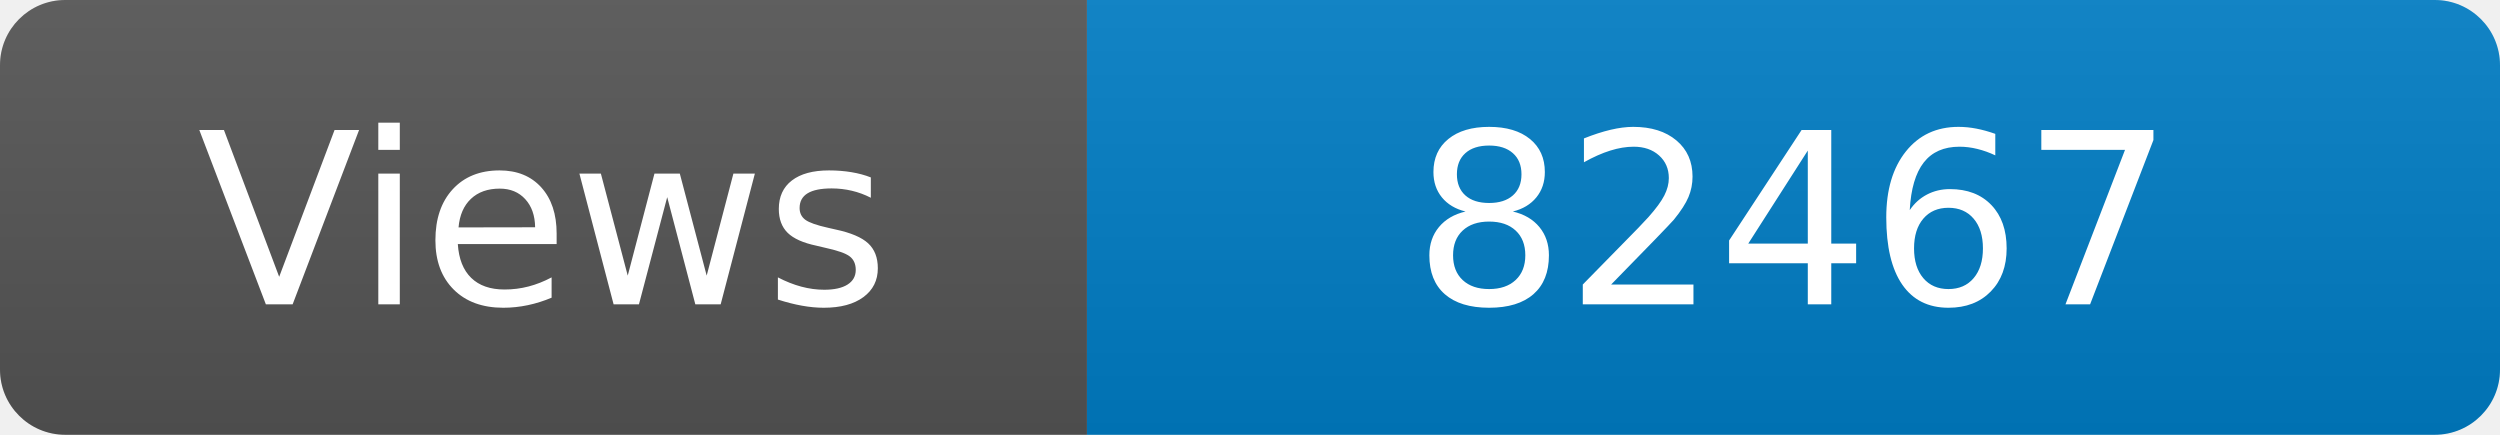
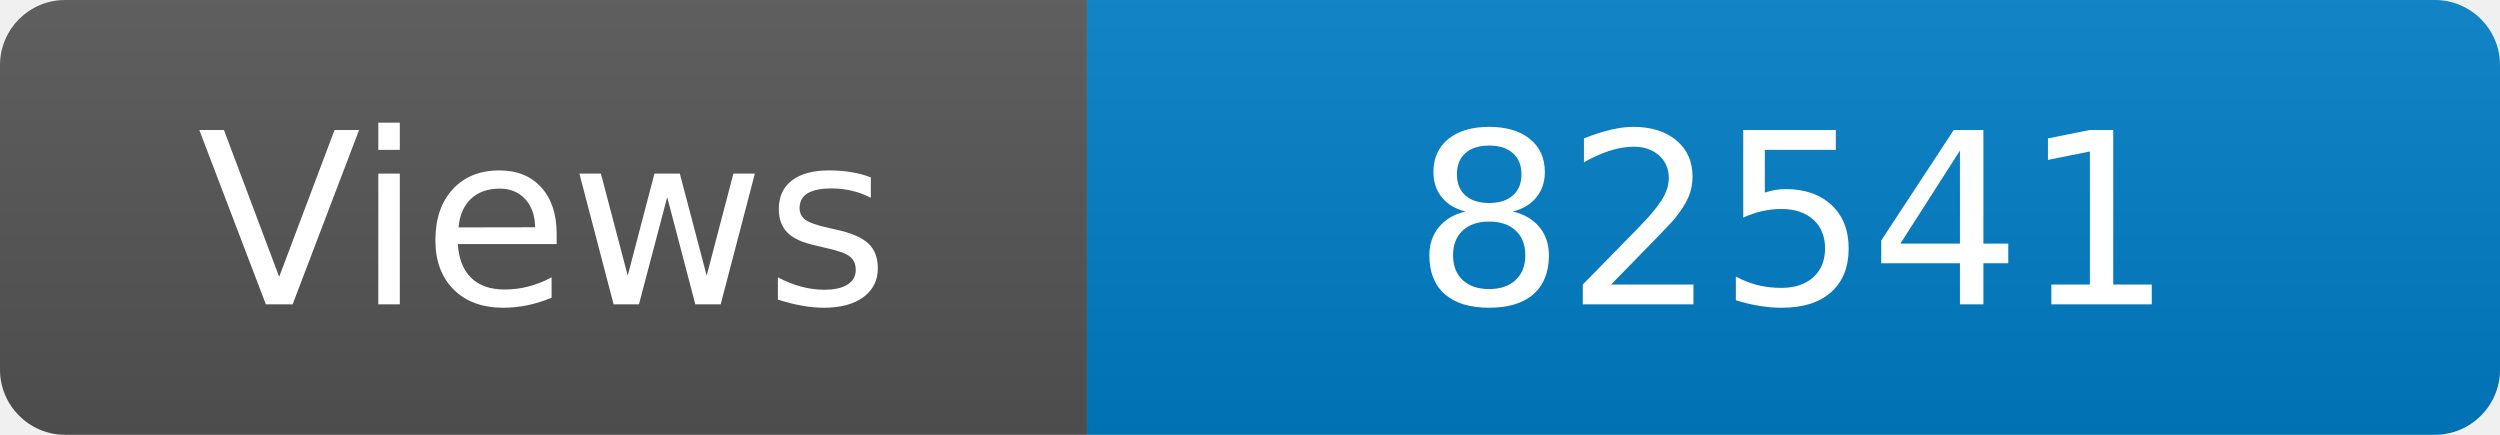
<svg xmlns="http://www.w3.org/2000/svg" width="115" height="20" role="img" aria-label="Maintained?: yes">
  <linearGradient id="s" x2="0" y2="100%">
    <stop offset="0" stop-color="#bbb" stop-opacity=".1" />
    <stop offset="1" stop-opacity=".1" />
  </linearGradient>
  <clipPath id="r">
    <rect width="115" height="20" rx="3" fill="#fff" />
  </clipPath>
  <g clip-path="url(#r)">
    <rect width="50" height="20" fill="#555" />
    <rect x="50" width="160" height="20" fill="#007ec6" />
    <rect width="115" height="20" fill="url(#s)" />
  </g>
  <g fill="#fff" text-anchor="middle" font-family="Verdana,Geneva,DejaVu Sans,sans-serif" font-size="110">
    <text x="250" y="140" transform="scale(.1)" fill="#fff">Views</text>
-     <text x="825" y="140" transform="scale(.1)" fill="#fff">82467</text>
+     <text x="825" y="140" transform="scale(.1)" fill="#fff">82541</text>
  </g>
</svg>
